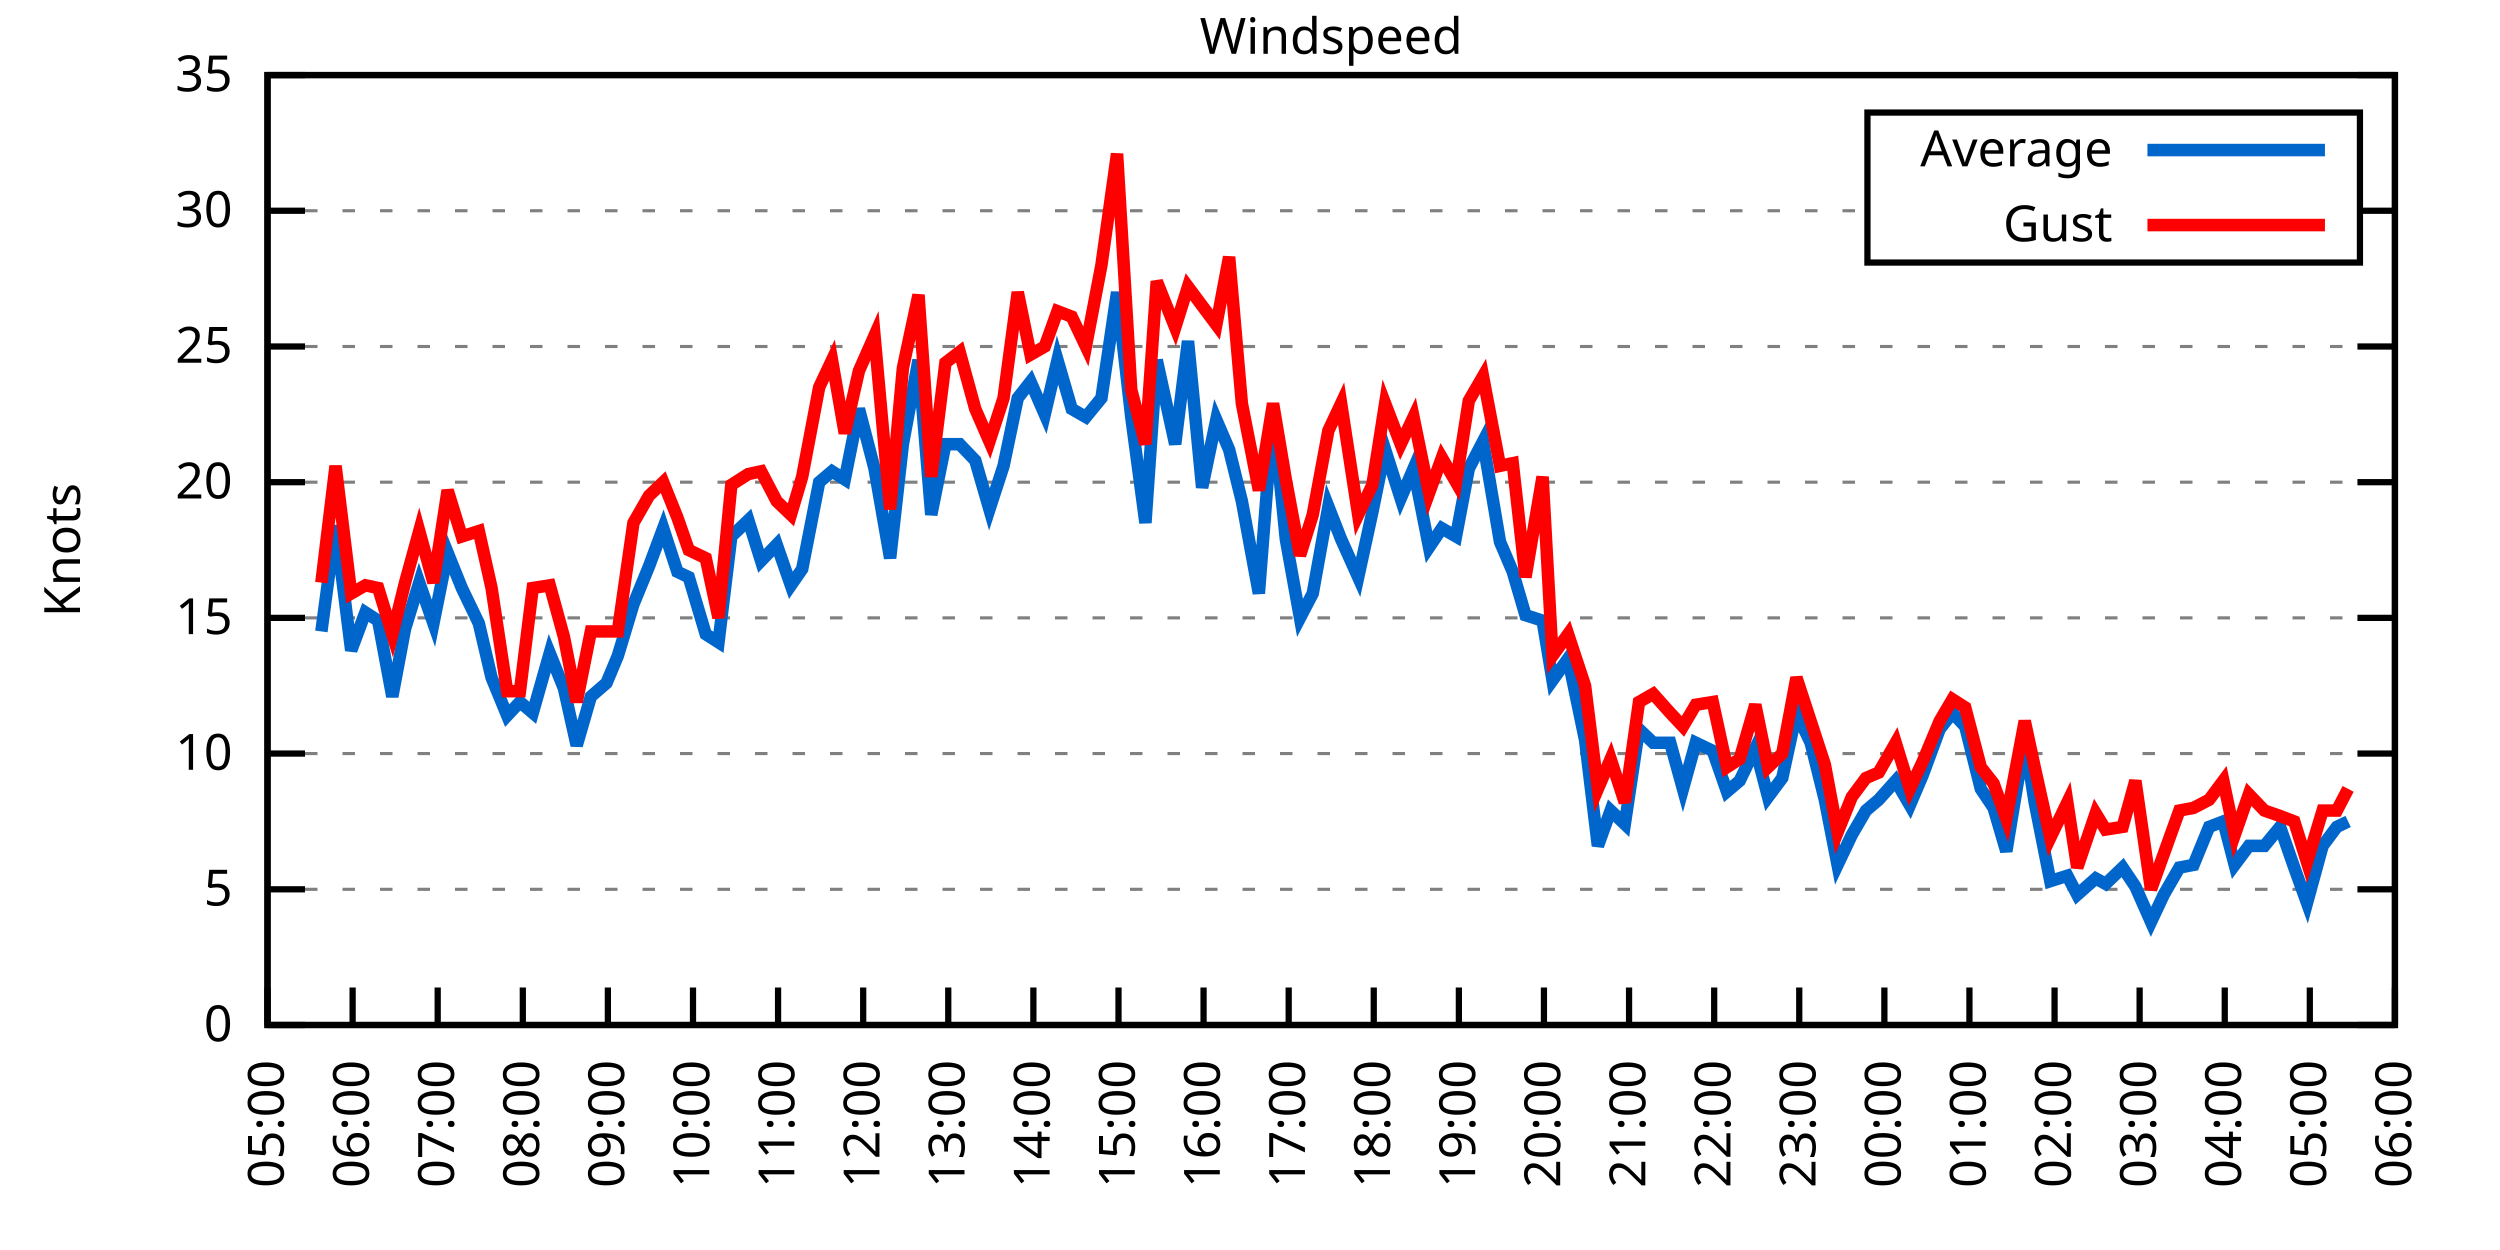
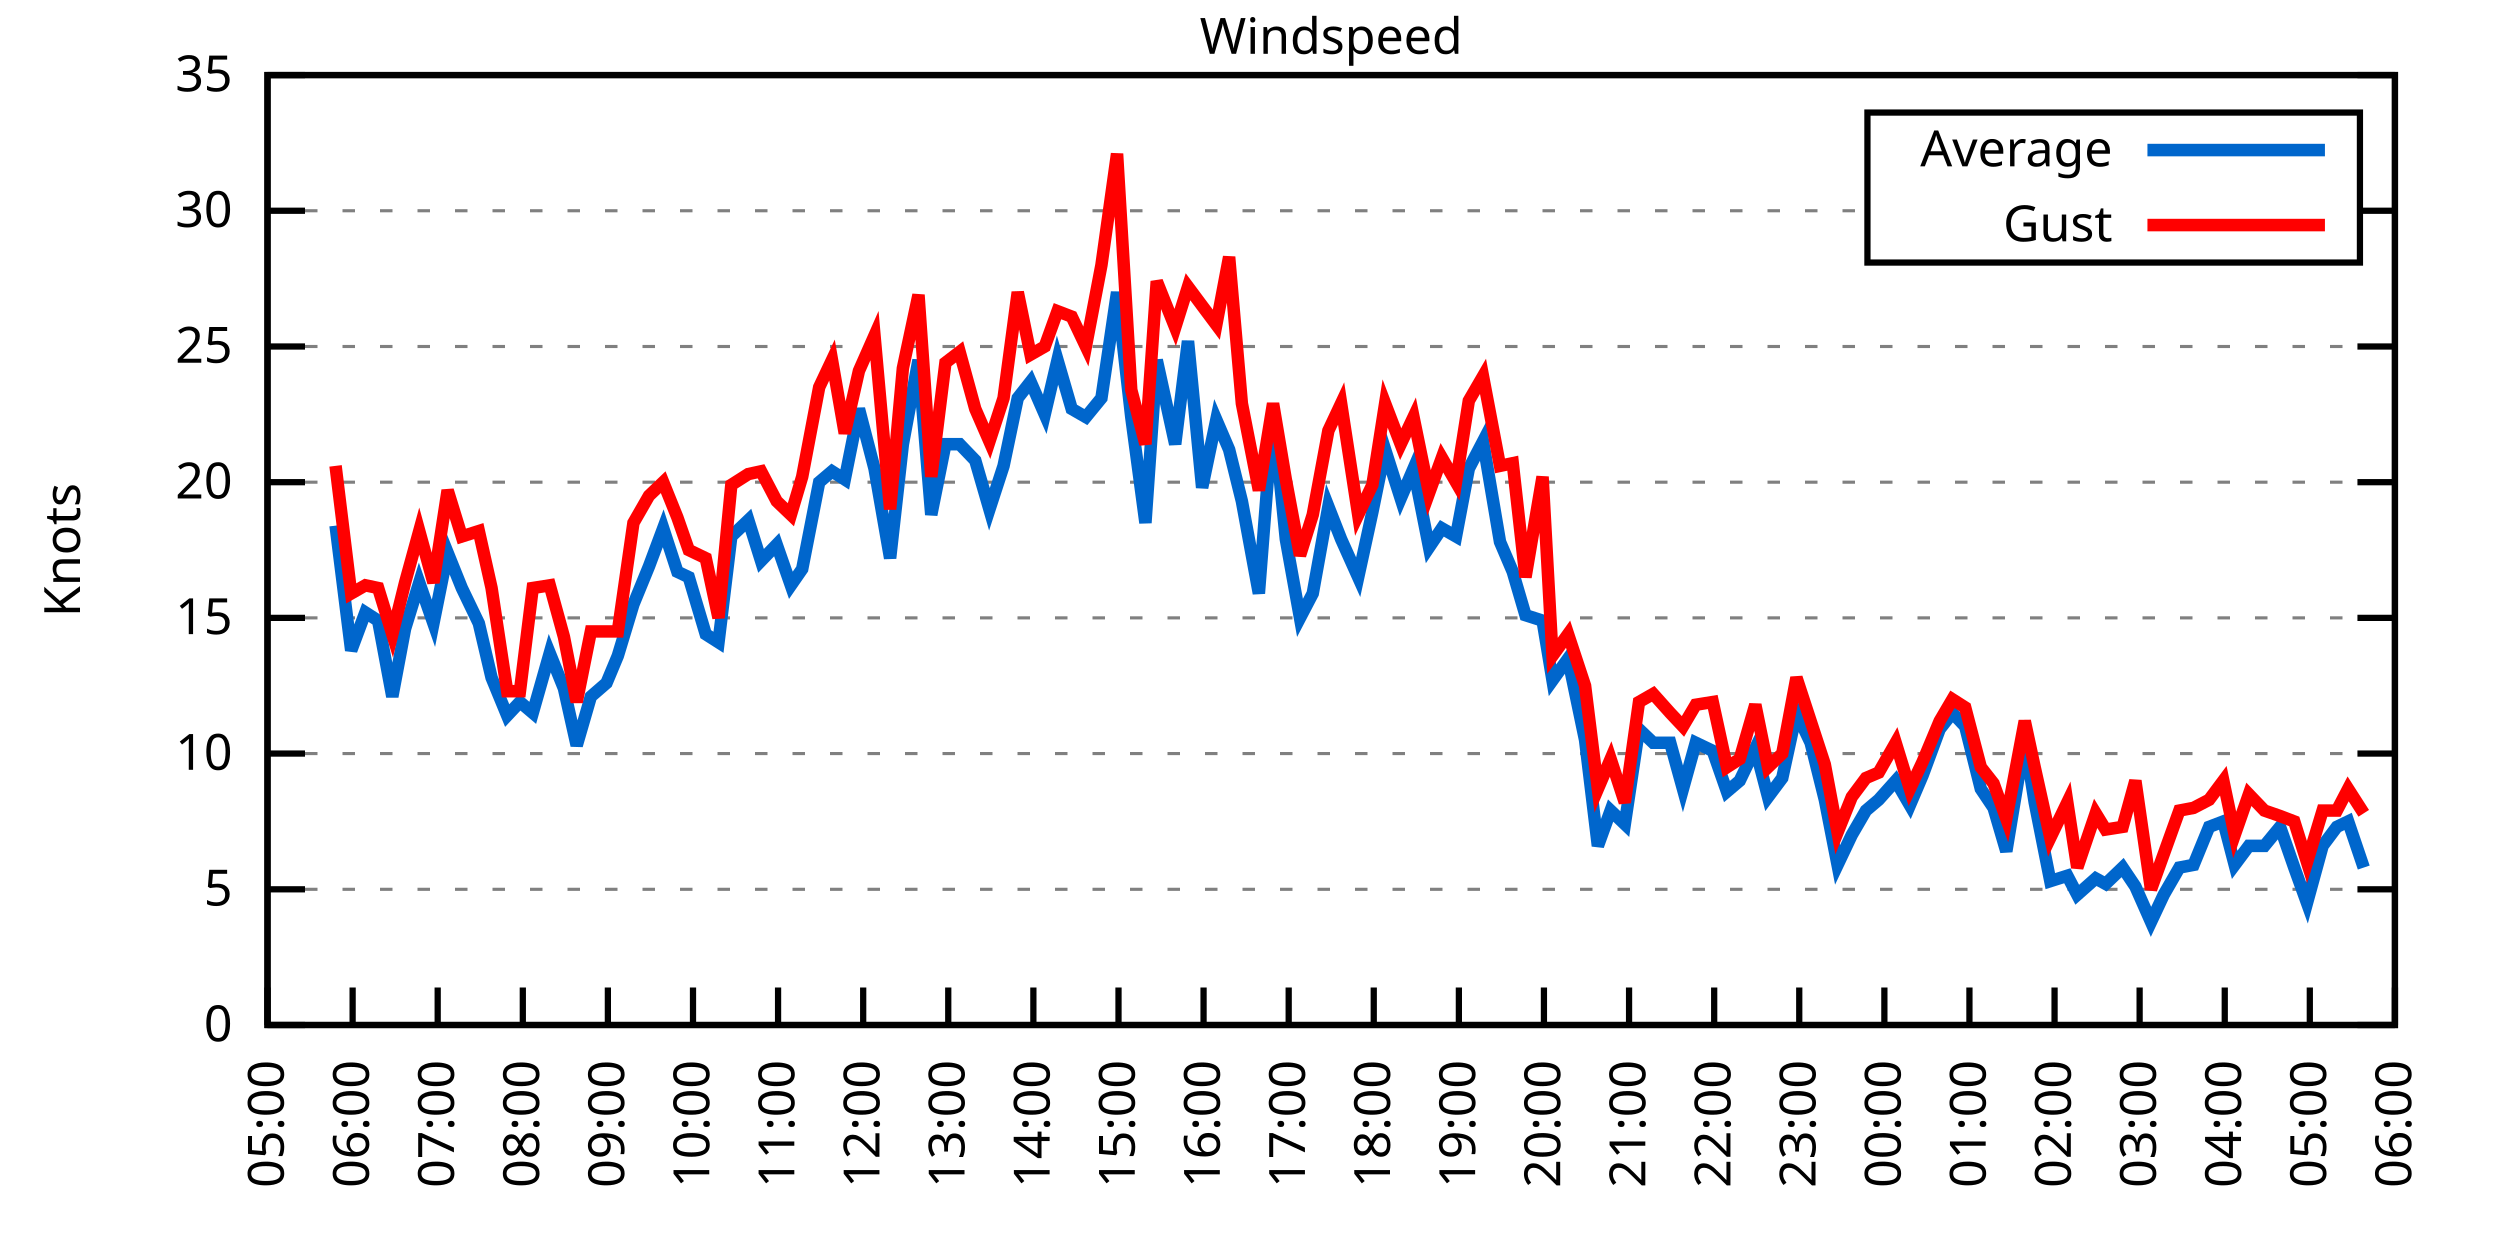
<svg xmlns="http://www.w3.org/2000/svg" xmlns:xlink="http://www.w3.org/1999/xlink" width="400" height="200" viewBox="0 0 400 200">
  <g id="gnuplot_canvas">
    <rect x="0" y="0" width="400" height="200" fill="none" />
    <defs>
      <circle id="gpDot" r="0.5" stroke-width="0.5" stroke="currentColor" />
      <path id="gpPt0" stroke-width="0.333" stroke="currentColor" d="M-1,0 h2 M0,-1 v2" />
      <path id="gpPt1" stroke-width="0.333" stroke="currentColor" d="M-1,-1 L1,1 M1,-1 L-1,1" />
      <path id="gpPt2" stroke-width="0.333" stroke="currentColor" d="M-1,0 L1,0 M0,-1 L0,1 M-1,-1 L1,1 M-1,1 L1,-1" />
      <rect id="gpPt3" stroke-width="0.333" stroke="currentColor" x="-1" y="-1" width="2" height="2" />
      <rect id="gpPt4" stroke-width="0.333" stroke="currentColor" fill="currentColor" x="-1" y="-1" width="2" height="2" />
      <circle id="gpPt5" stroke-width="0.333" stroke="currentColor" cx="0" cy="0" r="1" />
      <use xlink:href="#gpPt5" id="gpPt6" fill="currentColor" stroke="none" />
      <path id="gpPt7" stroke-width="0.333" stroke="currentColor" d="M0,-1.33 L-1.33,0.67 L1.33,0.67 z" />
      <use xlink:href="#gpPt7" id="gpPt8" fill="currentColor" stroke="none" />
      <use xlink:href="#gpPt7" id="gpPt9" stroke="currentColor" transform="rotate(180)" />
      <use xlink:href="#gpPt9" id="gpPt10" fill="currentColor" stroke="none" />
      <use xlink:href="#gpPt3" id="gpPt11" stroke="currentColor" transform="rotate(45)" />
      <use xlink:href="#gpPt11" id="gpPt12" fill="currentColor" stroke="none" />
      <path id="gpPt13" stroke-width="0.333" stroke="currentColor" d="M0,1.330 L1.265,0.411 L0.782,-1.067 L-0.782,-1.076 L-1.265,0.411 z" />
      <use xlink:href="#gpPt13" id="gpPt14" fill="currentColor" stroke="none" />
      <filter id="textbox" filterUnits="objectBoundingBox" x="0" y="0" height="1" width="1">
        <feFlood flood-color="white" flood-opacity="1" result="bgnd" />
        <feComposite in="SourceGraphic" in2="bgnd" operator="atop" />
      </filter>
      <filter id="greybox" filterUnits="objectBoundingBox" x="0" y="0" height="1" width="1">
        <feFlood flood-color="lightgrey" flood-opacity="1" result="grey" />
        <feComposite in="SourceGraphic" in2="grey" operator="atop" />
      </filter>
    </defs>
    <g fill="none" color="white" stroke="currentColor" stroke-width="1.00" stroke-linecap="butt" stroke-linejoin="miter">
</g>
    <g fill="none" color="black" stroke="currentColor" stroke-width="1.00" stroke-linecap="butt" stroke-linejoin="miter">
      <g stroke="none" shape-rendering="crispEdges">
        <polygon fill="rgb(255, 255, 255)" points="42.80,164.00 383.18,164.00 383.18,12.02 42.80,12.02 " />
      </g>
    </g>
    <g fill="none" color="black" stroke="currentColor" stroke-width="1.00" stroke-linecap="butt" stroke-linejoin="miter">
</g>
    <g fill="none" color="black" stroke="black" stroke-width="0.50" stroke-linecap="butt" stroke-linejoin="miter">
</g>
    <g fill="none" color="gray" stroke="currentColor" stroke-width="0.50" stroke-linecap="butt" stroke-linejoin="miter">
      <path stroke="gray" stroke-dasharray="2,4" class="gridline" d="M42.80,164.00 L383.19,164.00  " />
    </g>
    <g fill="none" color="gray" stroke="gray" stroke-width="1.00" stroke-linecap="butt" stroke-linejoin="miter">
</g>
    <g fill="none" color="black" stroke="currentColor" stroke-width="1.00" stroke-linecap="butt" stroke-linejoin="miter">
      <path stroke="black" d="M42.80,164.00 L48.80,164.00 M383.19,164.00 L377.19,164.00  " />
      <g transform="translate(37.20,166.60)" stroke="none" fill="black" font-family="Sans" font-size="8.00" text-anchor="end">
        <text>
          <tspan font-family="Sans"> 0</tspan>
        </text>
      </g>
    </g>
    <g fill="none" color="black" stroke="currentColor" stroke-width="1.00" stroke-linecap="butt" stroke-linejoin="miter">
</g>
    <g fill="none" color="black" stroke="black" stroke-width="0.50" stroke-linecap="butt" stroke-linejoin="miter">
</g>
    <g fill="none" color="gray" stroke="currentColor" stroke-width="0.50" stroke-linecap="butt" stroke-linejoin="miter">
      <path stroke="gray" stroke-dasharray="2,4" class="gridline" d="M42.80,142.29 L383.19,142.29  " />
    </g>
    <g fill="none" color="gray" stroke="gray" stroke-width="1.00" stroke-linecap="butt" stroke-linejoin="miter">
</g>
    <g fill="none" color="black" stroke="currentColor" stroke-width="1.00" stroke-linecap="butt" stroke-linejoin="miter">
      <path stroke="black" d="M42.80,142.29 L48.80,142.29 M383.19,142.29 L377.19,142.29  " />
      <g transform="translate(37.20,144.89)" stroke="none" fill="black" font-family="Sans" font-size="8.00" text-anchor="end">
        <text>
          <tspan font-family="Sans"> 5</tspan>
        </text>
      </g>
    </g>
    <g fill="none" color="black" stroke="currentColor" stroke-width="1.00" stroke-linecap="butt" stroke-linejoin="miter">
</g>
    <g fill="none" color="black" stroke="black" stroke-width="0.50" stroke-linecap="butt" stroke-linejoin="miter">
</g>
    <g fill="none" color="gray" stroke="currentColor" stroke-width="0.50" stroke-linecap="butt" stroke-linejoin="miter">
      <path stroke="gray" stroke-dasharray="2,4" class="gridline" d="M42.80,120.57 L383.19,120.57  " />
    </g>
    <g fill="none" color="gray" stroke="gray" stroke-width="1.00" stroke-linecap="butt" stroke-linejoin="miter">
</g>
    <g fill="none" color="black" stroke="currentColor" stroke-width="1.00" stroke-linecap="butt" stroke-linejoin="miter">
      <path stroke="black" d="M42.80,120.57 L48.80,120.57 M383.19,120.57 L377.19,120.57  " />
      <g transform="translate(37.20,123.17)" stroke="none" fill="black" font-family="Sans" font-size="8.00" text-anchor="end">
        <text>
          <tspan font-family="Sans"> 10</tspan>
        </text>
      </g>
    </g>
    <g fill="none" color="black" stroke="currentColor" stroke-width="1.00" stroke-linecap="butt" stroke-linejoin="miter">
</g>
    <g fill="none" color="black" stroke="black" stroke-width="0.50" stroke-linecap="butt" stroke-linejoin="miter">
</g>
    <g fill="none" color="gray" stroke="currentColor" stroke-width="0.50" stroke-linecap="butt" stroke-linejoin="miter">
      <path stroke="gray" stroke-dasharray="2,4" class="gridline" d="M42.80,98.86 L383.19,98.86  " />
    </g>
    <g fill="none" color="gray" stroke="gray" stroke-width="1.00" stroke-linecap="butt" stroke-linejoin="miter">
</g>
    <g fill="none" color="black" stroke="currentColor" stroke-width="1.00" stroke-linecap="butt" stroke-linejoin="miter">
      <path stroke="black" d="M42.80,98.86 L48.80,98.86 M383.19,98.86 L377.19,98.86  " />
      <g transform="translate(37.20,101.46)" stroke="none" fill="black" font-family="Sans" font-size="8.00" text-anchor="end">
        <text>
          <tspan font-family="Sans"> 15</tspan>
        </text>
      </g>
    </g>
    <g fill="none" color="black" stroke="currentColor" stroke-width="1.00" stroke-linecap="butt" stroke-linejoin="miter">
</g>
    <g fill="none" color="black" stroke="black" stroke-width="0.50" stroke-linecap="butt" stroke-linejoin="miter">
</g>
    <g fill="none" color="gray" stroke="currentColor" stroke-width="0.50" stroke-linecap="butt" stroke-linejoin="miter">
      <path stroke="gray" stroke-dasharray="2,4" class="gridline" d="M42.80,77.15 L383.19,77.15  " />
    </g>
    <g fill="none" color="gray" stroke="gray" stroke-width="1.00" stroke-linecap="butt" stroke-linejoin="miter">
</g>
    <g fill="none" color="black" stroke="currentColor" stroke-width="1.00" stroke-linecap="butt" stroke-linejoin="miter">
      <path stroke="black" d="M42.80,77.15 L48.80,77.15 M383.19,77.15 L377.19,77.15  " />
      <g transform="translate(37.20,79.75)" stroke="none" fill="black" font-family="Sans" font-size="8.00" text-anchor="end">
        <text>
          <tspan font-family="Sans"> 20</tspan>
        </text>
      </g>
    </g>
    <g fill="none" color="black" stroke="currentColor" stroke-width="1.00" stroke-linecap="butt" stroke-linejoin="miter">
</g>
    <g fill="none" color="black" stroke="black" stroke-width="0.50" stroke-linecap="butt" stroke-linejoin="miter">
</g>
    <g fill="none" color="gray" stroke="currentColor" stroke-width="0.50" stroke-linecap="butt" stroke-linejoin="miter">
      <path stroke="gray" stroke-dasharray="2,4" class="gridline" d="M42.80,55.44 L383.19,55.44  " />
    </g>
    <g fill="none" color="gray" stroke="gray" stroke-width="1.00" stroke-linecap="butt" stroke-linejoin="miter">
</g>
    <g fill="none" color="black" stroke="currentColor" stroke-width="1.00" stroke-linecap="butt" stroke-linejoin="miter">
      <path stroke="black" d="M42.80,55.44 L48.80,55.44 M383.19,55.44 L377.19,55.44  " />
      <g transform="translate(37.20,58.04)" stroke="none" fill="black" font-family="Sans" font-size="8.00" text-anchor="end">
        <text>
          <tspan font-family="Sans"> 25</tspan>
        </text>
      </g>
    </g>
    <g fill="none" color="black" stroke="currentColor" stroke-width="1.00" stroke-linecap="butt" stroke-linejoin="miter">
</g>
    <g fill="none" color="black" stroke="black" stroke-width="0.50" stroke-linecap="butt" stroke-linejoin="miter">
</g>
    <g fill="none" color="gray" stroke="currentColor" stroke-width="0.50" stroke-linecap="butt" stroke-linejoin="miter">
      <path stroke="gray" stroke-dasharray="2,4" class="gridline" d="M42.80,33.72 L298.79,33.72 M377.59,33.72 L383.19,33.72  " />
    </g>
    <g fill="none" color="gray" stroke="gray" stroke-width="1.00" stroke-linecap="butt" stroke-linejoin="miter">
</g>
    <g fill="none" color="black" stroke="currentColor" stroke-width="1.00" stroke-linecap="butt" stroke-linejoin="miter">
      <path stroke="black" d="M42.80,33.72 L48.80,33.72 M383.19,33.72 L377.19,33.72  " />
      <g transform="translate(37.20,36.32)" stroke="none" fill="black" font-family="Sans" font-size="8.00" text-anchor="end">
        <text>
          <tspan font-family="Sans"> 30</tspan>
        </text>
      </g>
    </g>
    <g fill="none" color="black" stroke="currentColor" stroke-width="1.00" stroke-linecap="butt" stroke-linejoin="miter">
</g>
    <g fill="none" color="black" stroke="black" stroke-width="0.50" stroke-linecap="butt" stroke-linejoin="miter">
</g>
    <g fill="none" color="gray" stroke="currentColor" stroke-width="0.50" stroke-linecap="butt" stroke-linejoin="miter">
      <path stroke="gray" stroke-dasharray="2,4" class="gridline" d="M42.80,12.01 L383.19,12.01  " />
    </g>
    <g fill="none" color="gray" stroke="gray" stroke-width="1.00" stroke-linecap="butt" stroke-linejoin="miter">
</g>
    <g fill="none" color="black" stroke="currentColor" stroke-width="1.00" stroke-linecap="butt" stroke-linejoin="miter">
      <path stroke="black" d="M42.80,12.01 L48.80,12.01 M383.19,12.01 L377.19,12.01  " />
      <g transform="translate(37.20,14.61)" stroke="none" fill="black" font-family="Sans" font-size="8.00" text-anchor="end">
        <text>
          <tspan font-family="Sans"> 35</tspan>
        </text>
      </g>
    </g>
    <g fill="none" color="black" stroke="currentColor" stroke-width="1.00" stroke-linecap="butt" stroke-linejoin="miter">
      <path stroke="black" d="M42.80,164.00 L42.80,158.00  " />
      <g transform="translate(45.40,169.60) rotate(270.00)" stroke="none" fill="black" font-family="Sans" font-size="8.00" text-anchor="end">
        <text>
          <tspan font-family="Sans">05:00</tspan>
        </text>
      </g>
    </g>
    <g fill="none" color="black" stroke="currentColor" stroke-width="1.00" stroke-linecap="butt" stroke-linejoin="miter">
      <path stroke="black" d="M56.42,164.00 L56.42,158.00  " />
      <g transform="translate(59.02,169.60) rotate(270.00)" stroke="none" fill="black" font-family="Sans" font-size="8.00" text-anchor="end">
        <text>
          <tspan font-family="Sans">06:00</tspan>
        </text>
      </g>
    </g>
    <g fill="none" color="black" stroke="currentColor" stroke-width="1.00" stroke-linecap="butt" stroke-linejoin="miter">
      <path stroke="black" d="M70.03,164.00 L70.03,158.00  " />
      <g transform="translate(72.63,169.60) rotate(270.00)" stroke="none" fill="black" font-family="Sans" font-size="8.00" text-anchor="end">
        <text>
          <tspan font-family="Sans">07:00</tspan>
        </text>
      </g>
    </g>
    <g fill="none" color="black" stroke="currentColor" stroke-width="1.00" stroke-linecap="butt" stroke-linejoin="miter">
      <path stroke="black" d="M83.65,164.00 L83.65,158.00  " />
      <g transform="translate(86.25,169.60) rotate(270.00)" stroke="none" fill="black" font-family="Sans" font-size="8.00" text-anchor="end">
        <text>
          <tspan font-family="Sans">08:00</tspan>
        </text>
      </g>
    </g>
    <g fill="none" color="black" stroke="currentColor" stroke-width="1.00" stroke-linecap="butt" stroke-linejoin="miter">
      <path stroke="black" d="M97.26,164.00 L97.26,158.00  " />
      <g transform="translate(99.86,169.60) rotate(270.00)" stroke="none" fill="black" font-family="Sans" font-size="8.00" text-anchor="end">
        <text>
          <tspan font-family="Sans">09:00</tspan>
        </text>
      </g>
    </g>
    <g fill="none" color="black" stroke="currentColor" stroke-width="1.00" stroke-linecap="butt" stroke-linejoin="miter">
      <path stroke="black" d="M110.88,164.00 L110.88,158.00  " />
      <g transform="translate(113.48,169.60) rotate(270.00)" stroke="none" fill="black" font-family="Sans" font-size="8.00" text-anchor="end">
        <text>
          <tspan font-family="Sans">10:00</tspan>
        </text>
      </g>
    </g>
    <g fill="none" color="black" stroke="currentColor" stroke-width="1.00" stroke-linecap="butt" stroke-linejoin="miter">
      <path stroke="black" d="M124.49,164.00 L124.49,158.00  " />
      <g transform="translate(127.09,169.60) rotate(270.00)" stroke="none" fill="black" font-family="Sans" font-size="8.00" text-anchor="end">
        <text>
          <tspan font-family="Sans">11:00</tspan>
        </text>
      </g>
    </g>
    <g fill="none" color="black" stroke="currentColor" stroke-width="1.00" stroke-linecap="butt" stroke-linejoin="miter">
      <path stroke="black" d="M138.11,164.00 L138.11,158.00  " />
      <g transform="translate(140.71,169.60) rotate(270.00)" stroke="none" fill="black" font-family="Sans" font-size="8.00" text-anchor="end">
        <text>
          <tspan font-family="Sans">12:00</tspan>
        </text>
      </g>
    </g>
    <g fill="none" color="black" stroke="currentColor" stroke-width="1.00" stroke-linecap="butt" stroke-linejoin="miter">
      <path stroke="black" d="M151.72,164.00 L151.72,158.00  " />
      <g transform="translate(154.32,169.60) rotate(270.00)" stroke="none" fill="black" font-family="Sans" font-size="8.00" text-anchor="end">
        <text>
          <tspan font-family="Sans">13:00</tspan>
        </text>
      </g>
    </g>
    <g fill="none" color="black" stroke="currentColor" stroke-width="1.00" stroke-linecap="butt" stroke-linejoin="miter">
      <path stroke="black" d="M165.34,164.00 L165.34,158.00  " />
      <g transform="translate(167.94,169.60) rotate(270.00)" stroke="none" fill="black" font-family="Sans" font-size="8.00" text-anchor="end">
        <text>
          <tspan font-family="Sans">14:00</tspan>
        </text>
      </g>
    </g>
    <g fill="none" color="black" stroke="currentColor" stroke-width="1.00" stroke-linecap="butt" stroke-linejoin="miter">
      <path stroke="black" d="M178.96,164.00 L178.96,158.00  " />
      <g transform="translate(181.56,169.60) rotate(270.00)" stroke="none" fill="black" font-family="Sans" font-size="8.00" text-anchor="end">
        <text>
          <tspan font-family="Sans">15:00</tspan>
        </text>
      </g>
    </g>
    <g fill="none" color="black" stroke="currentColor" stroke-width="1.00" stroke-linecap="butt" stroke-linejoin="miter">
      <path stroke="black" d="M192.57,164.00 L192.57,158.00  " />
      <g transform="translate(195.17,169.60) rotate(270.00)" stroke="none" fill="black" font-family="Sans" font-size="8.00" text-anchor="end">
        <text>
          <tspan font-family="Sans">16:00</tspan>
        </text>
      </g>
    </g>
    <g fill="none" color="black" stroke="currentColor" stroke-width="1.00" stroke-linecap="butt" stroke-linejoin="miter">
      <path stroke="black" d="M206.19,164.00 L206.19,158.00  " />
      <g transform="translate(208.79,169.60) rotate(270.00)" stroke="none" fill="black" font-family="Sans" font-size="8.00" text-anchor="end">
        <text>
          <tspan font-family="Sans">17:00</tspan>
        </text>
      </g>
    </g>
    <g fill="none" color="black" stroke="currentColor" stroke-width="1.00" stroke-linecap="butt" stroke-linejoin="miter">
      <path stroke="black" d="M219.80,164.00 L219.80,158.00  " />
      <g transform="translate(222.40,169.60) rotate(270.00)" stroke="none" fill="black" font-family="Sans" font-size="8.00" text-anchor="end">
        <text>
          <tspan font-family="Sans">18:00</tspan>
        </text>
      </g>
    </g>
    <g fill="none" color="black" stroke="currentColor" stroke-width="1.00" stroke-linecap="butt" stroke-linejoin="miter">
      <path stroke="black" d="M233.42,164.00 L233.42,158.00  " />
      <g transform="translate(236.02,169.60) rotate(270.00)" stroke="none" fill="black" font-family="Sans" font-size="8.00" text-anchor="end">
        <text>
          <tspan font-family="Sans">19:00</tspan>
        </text>
      </g>
    </g>
    <g fill="none" color="black" stroke="currentColor" stroke-width="1.00" stroke-linecap="butt" stroke-linejoin="miter">
      <path stroke="black" d="M247.03,164.00 L247.03,158.00  " />
      <g transform="translate(249.63,169.60) rotate(270.00)" stroke="none" fill="black" font-family="Sans" font-size="8.00" text-anchor="end">
        <text>
          <tspan font-family="Sans">20:00</tspan>
        </text>
      </g>
    </g>
    <g fill="none" color="black" stroke="currentColor" stroke-width="1.00" stroke-linecap="butt" stroke-linejoin="miter">
      <path stroke="black" d="M260.65,164.00 L260.65,158.00  " />
      <g transform="translate(263.25,169.60) rotate(270.00)" stroke="none" fill="black" font-family="Sans" font-size="8.00" text-anchor="end">
        <text>
          <tspan font-family="Sans">21:00</tspan>
        </text>
      </g>
    </g>
    <g fill="none" color="black" stroke="currentColor" stroke-width="1.00" stroke-linecap="butt" stroke-linejoin="miter">
      <path stroke="black" d="M274.27,164.00 L274.27,158.00  " />
      <g transform="translate(276.87,169.60) rotate(270.00)" stroke="none" fill="black" font-family="Sans" font-size="8.00" text-anchor="end">
        <text>
          <tspan font-family="Sans">22:00</tspan>
        </text>
      </g>
    </g>
    <g fill="none" color="black" stroke="currentColor" stroke-width="1.00" stroke-linecap="butt" stroke-linejoin="miter">
      <path stroke="black" d="M287.88,164.00 L287.88,158.00  " />
      <g transform="translate(290.48,169.60) rotate(270.00)" stroke="none" fill="black" font-family="Sans" font-size="8.00" text-anchor="end">
        <text>
          <tspan font-family="Sans">23:00</tspan>
        </text>
      </g>
    </g>
    <g fill="none" color="black" stroke="currentColor" stroke-width="1.00" stroke-linecap="butt" stroke-linejoin="miter">
      <path stroke="black" d="M301.50,164.00 L301.50,158.00  " />
      <g transform="translate(304.10,169.60) rotate(270.00)" stroke="none" fill="black" font-family="Sans" font-size="8.00" text-anchor="end">
        <text>
          <tspan font-family="Sans">00:00</tspan>
        </text>
      </g>
    </g>
    <g fill="none" color="black" stroke="currentColor" stroke-width="1.00" stroke-linecap="butt" stroke-linejoin="miter">
      <path stroke="black" d="M315.11,164.00 L315.11,158.00  " />
      <g transform="translate(317.71,169.60) rotate(270.00)" stroke="none" fill="black" font-family="Sans" font-size="8.00" text-anchor="end">
        <text>
          <tspan font-family="Sans">01:00</tspan>
        </text>
      </g>
    </g>
    <g fill="none" color="black" stroke="currentColor" stroke-width="1.00" stroke-linecap="butt" stroke-linejoin="miter">
      <path stroke="black" d="M328.73,164.00 L328.73,158.00  " />
      <g transform="translate(331.33,169.60) rotate(270.00)" stroke="none" fill="black" font-family="Sans" font-size="8.00" text-anchor="end">
        <text>
          <tspan font-family="Sans">02:00</tspan>
        </text>
      </g>
    </g>
    <g fill="none" color="black" stroke="currentColor" stroke-width="1.00" stroke-linecap="butt" stroke-linejoin="miter">
      <path stroke="black" d="M342.34,164.00 L342.34,158.00  " />
      <g transform="translate(344.94,169.60) rotate(270.00)" stroke="none" fill="black" font-family="Sans" font-size="8.00" text-anchor="end">
        <text>
          <tspan font-family="Sans">03:00</tspan>
        </text>
      </g>
    </g>
    <g fill="none" color="black" stroke="currentColor" stroke-width="1.00" stroke-linecap="butt" stroke-linejoin="miter">
      <path stroke="black" d="M355.96,164.00 L355.96,158.00  " />
      <g transform="translate(358.56,169.60) rotate(270.00)" stroke="none" fill="black" font-family="Sans" font-size="8.00" text-anchor="end">
        <text>
          <tspan font-family="Sans">04:00</tspan>
        </text>
      </g>
    </g>
    <g fill="none" color="black" stroke="currentColor" stroke-width="1.00" stroke-linecap="butt" stroke-linejoin="miter">
      <path stroke="black" d="M369.57,164.00 L369.57,158.00  " />
      <g transform="translate(372.17,169.60) rotate(270.00)" stroke="none" fill="black" font-family="Sans" font-size="8.00" text-anchor="end">
        <text>
          <tspan font-family="Sans">05:00</tspan>
        </text>
      </g>
    </g>
    <g fill="none" color="black" stroke="currentColor" stroke-width="1.00" stroke-linecap="butt" stroke-linejoin="miter">
      <path stroke="black" d="M383.19,164.00 L383.19,158.00  " />
      <g transform="translate(385.79,169.60) rotate(270.00)" stroke="none" fill="black" font-family="Sans" font-size="8.00" text-anchor="end">
        <text>
          <tspan font-family="Sans">06:00</tspan>
        </text>
      </g>
    </g>
    <g fill="none" color="black" stroke="currentColor" stroke-width="1.00" stroke-linecap="butt" stroke-linejoin="miter">
</g>
    <g fill="none" color="black" stroke="currentColor" stroke-width="1.00" stroke-linecap="butt" stroke-linejoin="miter">
      <path stroke="black" d="M42.80,12.01 L42.80,164.00 L383.19,164.00 L383.19,12.01 L42.80,12.01 Z  " />
    </g>
    <g fill="none" color="black" stroke="currentColor" stroke-width="1.00" stroke-linecap="butt" stroke-linejoin="miter">
</g>
    <g fill="none" color="black" stroke="currentColor" stroke-width="1.00" stroke-linecap="butt" stroke-linejoin="miter">
      <path stroke="black" d="M298.79,42.01 L298.79,18.01 L377.59,18.01 L377.59,42.01 L298.79,42.01 Z  " />
    </g>
    <g id="Windspeed_plot_1">
      <g fill="none" color="white" stroke="black" stroke-width="2.00" stroke-linecap="butt" stroke-linejoin="miter">
</g>
      <g fill="none" color="black" stroke="currentColor" stroke-width="2.00" stroke-linecap="butt" stroke-linejoin="miter">
        <g transform="translate(337.99,26.61)" stroke="none" fill="black" font-family="Sans" font-size="8.00" text-anchor="end">
          <text>
            <tspan font-family="Sans">Average</tspan>
          </text>
        </g>
      </g>
      <g fill="none" color="black" stroke="currentColor" stroke-width="2.00" stroke-linecap="butt" stroke-linejoin="miter">
-         <path stroke="rgb(  0, 102, 204)" d="M343.59,24.01 L371.99,24.01 M51.42,101.03 L53.69,84.10 L56.19,104.07 L58.46,97.99 L60.50,99.30 L62.77,111.45   L64.81,100.60 L67.08,93.22 L69.35,99.73 L71.62,88.44 L73.89,94.08 L76.61,99.73 L78.65,108.42 L81.15,114.49   L83.19,112.32 L85.24,114.06 L87.96,104.51 L90.23,110.15 L92.27,119.27 L94.54,111.45 L97.04,109.28 L98.85,104.94   L101.35,96.69 L103.84,90.61 L106.11,84.53 L108.38,91.48 L110.20,92.35 L112.92,101.47 L114.96,102.77 L117.01,85.83   L119.73,83.23 L121.77,89.74 L124.27,87.14 L126.54,93.65 L128.35,91.04 L131.07,77.15 L133.12,75.41 L135.16,76.71   L137.43,65.42 L139.92,74.98 L142.42,89.31 L144.46,71.07 L146.96,57.61 L149.00,82.36 L151.27,71.07 L153.54,71.07   L156.04,73.67 L158.31,81.49 L160.57,74.54 L162.84,63.69 L164.89,61.08 L167.16,66.29 L169.20,57.61 L171.47,65.42   L173.74,66.73 L176.23,63.69 L178.73,46.75 L181.00,66.73 L183.27,83.66 L185.08,57.61 L188.03,71.07 L190.08,54.57   L192.34,78.02 L194.61,67.16 L196.66,71.94 L198.70,80.19 L201.42,94.95 L203.69,65.86 L205.73,86.27 L208.00,98.86   L210.04,94.95 L212.54,81.06 L214.58,86.27 L217.31,92.35 L219.58,81.93 L221.62,71.94 L224.11,79.75 L226.16,74.98   L228.65,87.57 L230.70,84.53 L232.96,85.83 L235.01,74.98 L237.28,70.63 L240.00,86.70 L242.04,91.48 L244.08,98.43   L246.81,99.30 L248.40,108.85 L250.89,105.38 L253.61,118.40 L255.66,135.34 L257.70,129.69 L259.97,131.86 L262.24,116.67   L264.51,118.84 L267.23,118.84 L269.27,126.22 L271.32,118.84 L274.04,120.14 L276.31,126.65 L278.35,124.92 L280.85,119.71   L282.89,127.52 L285.16,124.48 L287.43,114.06 L289.70,118.84 L291.97,127.96 L294.01,138.38 L296.28,133.60 L298.55,129.69   L300.59,127.96 L303.31,124.92 L305.58,128.83 L307.62,124.05 L310.35,116.67 L312.39,114.06 L314.43,116.23 L316.93,126.22   L318.97,129.26 L321.01,136.21 L323.96,118.40 L325.55,128.39 L328.05,140.98 L330.77,140.12 L332.36,143.16 L335.31,140.55   L336.90,141.42 L339.62,138.81 L341.66,141.85 L344.16,147.50 L346.20,143.16 L348.70,138.81 L350.97,138.38 L353.46,132.30   L355.73,131.43 L357.55,138.38 L359.82,135.34 L362.31,135.34 L364.81,132.30 L367.08,138.81 L369.12,144.46 L371.62,135.34   L373.89,132.30 L375.70,131.43  " />
+         <path stroke="rgb(  0, 102, 204)" d="M343.59,24.01 L371.99,24.01 M53.69,84.10 L56.19,104.07 L58.46,97.99 L60.50,99.30 L62.77,111.45 L64.81,100.60   L67.08,93.22 L69.35,99.73 L71.62,88.44 L73.89,94.08 L76.61,99.73 L78.65,108.42 L81.15,114.49 L83.19,112.32   L85.24,114.06 L87.96,104.51 L90.23,110.15 L92.27,119.27 L94.54,111.45 L97.04,109.28 L98.85,104.94 L101.35,96.69   L103.84,90.61 L106.11,84.53 L108.38,91.48 L110.20,92.35 L112.92,101.47 L114.96,102.77 L117.01,85.83 L119.73,83.23   L121.77,89.74 L124.27,87.14 L126.54,93.65 L128.35,91.04 L131.07,77.15 L133.12,75.41 L135.16,76.71 L137.43,65.42   L139.92,74.98 L142.42,89.31 L144.46,71.07 L146.96,57.61 L149.00,82.36 L151.27,71.07 L153.54,71.07 L156.04,73.67   L158.31,81.49 L160.57,74.54 L162.84,63.69 L164.89,61.08 L167.16,66.29 L169.20,57.61 L171.47,65.42 L173.74,66.73   L176.23,63.69 L178.73,46.75 L181.00,66.73 L183.27,83.66 L185.08,57.61 L188.03,71.07 L190.08,54.57 L192.34,78.02   L194.61,67.16 L196.66,71.94 L198.70,80.19 L201.42,94.95 L203.69,65.86 L205.73,86.27 L208.00,98.86 L210.04,94.95   L212.54,81.06 L214.58,86.27 L217.31,92.35 L219.58,81.93 L221.62,71.94 L224.11,79.75 L226.16,74.98 L228.65,87.57   L230.70,84.53 L232.96,85.83 L235.01,74.98 L237.28,70.63 L240.00,86.70 L242.04,91.48 L244.08,98.43 L246.81,99.30   L248.40,108.85 L250.89,105.38 L253.61,118.40 L255.66,135.34 L257.70,129.69 L259.97,131.86 L262.24,116.67 L264.51,118.84   L267.23,118.84 L269.27,126.22 L271.32,118.84 L274.04,120.14 L276.31,126.65 L278.35,124.92 L280.85,119.71 L282.89,127.52   L285.16,124.48 L287.43,114.06 L289.70,118.84 L291.97,127.96 L294.01,138.38 L296.28,133.60 L298.55,129.69 L300.59,127.96   L303.31,124.92 L305.58,128.83 L307.62,124.05 L310.35,116.67 L312.39,114.06 L314.43,116.23 L316.93,126.22 L318.97,129.26   L321.01,136.21 L323.96,118.40 L325.55,128.39 L328.05,140.98 L330.77,140.12 L332.36,143.16 L335.31,140.55 L336.90,141.42   L339.62,138.81 L341.66,141.85 L344.16,147.50 L346.20,143.16 L348.70,138.81 L350.97,138.38 L353.46,132.30 L355.73,131.43   L357.55,138.38 L359.82,135.34 L362.31,135.34 L364.81,132.30 L367.08,138.81 L369.12,144.46 L371.62,135.34 L373.89,132.30   L375.70,131.43 L378.20,138.81  " />
      </g>
    </g>
    <g id="Windspeed_plot_2">
      <g fill="none" color="black" stroke="currentColor" stroke-width="2.00" stroke-linecap="butt" stroke-linejoin="miter">
        <g transform="translate(337.99,38.61)" stroke="none" fill="black" font-family="Sans" font-size="8.00" text-anchor="end">
          <text>
            <tspan font-family="Sans">Gust</tspan>
          </text>
        </g>
      </g>
      <g fill="none" color="black" stroke="currentColor" stroke-width="2.00" stroke-linecap="butt" stroke-linejoin="miter">
-         <path stroke="rgb(255,   0,   0)" d="M343.59,36.01 L371.99,36.01 M51.42,93.22 L53.69,74.54 L56.19,94.95 L58.46,93.65 L60.50,94.08 L62.77,101.47   L64.81,93.22 L67.08,84.97 L69.35,93.22 L71.62,78.45 L73.89,85.83 L76.61,84.97 L78.65,94.08 L81.15,110.59   L83.19,110.59 L85.24,94.08 L87.96,93.65 L90.23,101.90 L92.27,112.32 L94.54,101.03 L97.04,101.03 L98.85,101.03   L101.35,83.66 L103.84,79.32 L106.11,77.15 L108.38,82.79 L110.20,88.00 L112.92,89.31 L114.96,98.86 L117.01,77.58   L119.73,75.85 L121.77,75.41 L124.27,80.19 L126.54,82.36 L128.35,76.28 L131.07,61.95 L133.12,57.61 L135.16,69.33   L137.43,59.34 L139.92,53.70 L142.42,81.49 L144.46,58.91 L146.96,47.18 L149.00,76.28 L151.27,58.04 L153.54,56.30   L156.04,65.42 L158.31,70.63 L160.57,63.69 L162.84,46.75 L164.89,56.74 L167.16,55.44 L169.20,49.79 L171.47,50.66   L173.74,55.44 L176.23,42.41 L178.73,24.60 L181.00,62.38 L183.27,71.07 L185.08,45.01 L188.03,52.40 L190.08,45.88   L192.34,48.92 L194.61,51.96 L196.66,41.11 L198.70,64.56 L201.42,78.45 L203.69,64.56 L205.73,76.71 L208.00,88.87   L210.04,82.36 L212.54,68.90 L214.58,64.56 L217.31,82.36 L219.58,77.58 L221.62,64.56 L224.11,71.07 L226.16,66.73   L228.65,78.89 L230.70,73.24 L232.96,77.15 L235.01,64.12 L237.28,60.21 L240.00,74.54 L242.04,74.11 L244.08,92.35   L246.81,76.28 L248.40,104.94 L250.89,101.47 L253.61,109.72 L255.66,126.22 L257.70,121.44 L259.97,128.39 L262.24,112.32   L264.51,111.02 L267.23,114.06 L269.27,116.23 L271.32,112.76 L274.04,112.32 L276.31,122.75 L278.35,121.44 L280.85,112.76   L282.89,122.75 L285.16,120.57 L287.43,108.42 L289.70,115.36 L291.97,122.31 L294.01,133.17 L296.28,127.52 L298.55,124.48   L300.59,123.61 L303.31,118.84 L305.58,126.22 L307.62,121.88 L310.35,115.36 L312.39,111.89 L314.43,113.19 L316.93,122.75   L318.97,125.35 L321.01,131.00 L323.96,115.36 L325.55,122.75 L328.05,134.04 L330.77,128.39 L332.36,138.81 L335.31,130.13   L336.90,132.73 L339.62,132.30 L341.66,124.92 L344.16,142.29 L346.20,136.64 L348.70,129.69 L350.97,129.26 L353.46,127.96   L355.73,124.92 L357.55,133.60 L359.82,127.09 L362.31,129.69 L364.81,130.56 L367.08,131.43 L369.12,137.94 L371.62,129.69   L373.89,129.69 L375.70,126.22  " />
+         <path stroke="rgb(255,   0,   0)" d="M343.59,36.01 L371.99,36.01 M53.69,74.54 L56.19,94.95 L58.46,93.65 L60.50,94.08 L62.77,101.47 L64.81,93.22   L67.08,84.97 L69.35,93.22 L71.62,78.45 L73.89,85.83 L76.61,84.97 L78.65,94.08 L81.15,110.59 L83.19,110.59   L85.24,94.08 L87.96,93.65 L90.23,101.90 L92.27,112.32 L94.54,101.03 L97.04,101.03 L98.85,101.03 L101.35,83.66   L103.84,79.32 L106.11,77.15 L108.38,82.79 L110.20,88.00 L112.92,89.31 L114.96,98.86 L117.01,77.58 L119.73,75.85   L121.77,75.41 L124.27,80.19 L126.54,82.36 L128.35,76.28 L131.07,61.95 L133.12,57.61 L135.16,69.33 L137.43,59.34   L139.92,53.70 L142.42,81.49 L144.46,58.91 L146.96,47.18 L149.00,76.28 L151.27,58.04 L153.54,56.30 L156.04,65.42   L158.31,70.63 L160.57,63.69 L162.84,46.75 L164.89,56.74 L167.16,55.44 L169.20,49.79 L171.47,50.66 L173.74,55.44   L176.23,42.41 L178.73,24.60 L181.00,62.38 L183.27,71.07 L185.08,45.01 L188.03,52.40 L190.08,45.88 L192.34,48.92   L194.61,51.96 L196.66,41.11 L198.70,64.56 L201.42,78.45 L203.69,64.56 L205.73,76.71 L208.00,88.87 L210.04,82.36   L212.54,68.90 L214.58,64.56 L217.31,82.36 L219.58,77.58 L221.62,64.56 L224.11,71.07 L226.16,66.73 L228.65,78.89   L230.70,73.24 L232.96,77.15 L235.01,64.12 L237.28,60.21 L240.00,74.54 L242.04,74.11 L244.08,92.35 L246.81,76.28   L248.40,104.94 L250.89,101.47 L253.61,109.72 L255.66,126.22 L257.70,121.44 L259.97,128.39 L262.24,112.32 L264.51,111.02   L267.23,114.06 L269.27,116.23 L271.32,112.76 L274.04,112.32 L276.31,122.75 L278.35,121.44 L280.85,112.76 L282.89,122.75   L285.16,120.57 L287.43,108.42 L289.70,115.36 L291.97,122.31 L294.01,133.17 L296.28,127.52 L298.55,124.48 L300.59,123.61   L303.31,118.84 L305.58,126.22 L307.62,121.88 L310.35,115.36 L312.39,111.89 L314.43,113.19 L316.93,122.75 L318.97,125.35   L321.01,131.00 L323.96,115.36 L325.55,122.75 L328.05,134.04 L330.77,128.39 L332.36,138.81 L335.31,130.13 L336.90,132.73   L339.62,132.30 L341.66,124.92 L344.16,142.29 L346.20,136.64 L348.70,129.69 L350.97,129.26 L353.46,127.96 L355.73,124.92   L357.55,133.60 L359.82,127.09 L362.31,129.69 L364.81,130.56 L367.08,131.43 L369.12,137.94 L371.62,129.69 L373.89,129.69   L375.70,126.22 L378.20,130.13  " />
      </g>
    </g>
    <g fill="none" color="black" stroke="currentColor" stroke-width="2.00" stroke-linecap="butt" stroke-linejoin="miter">
</g>
    <g fill="none" color="black" stroke="black" stroke-width="1.00" stroke-linecap="butt" stroke-linejoin="miter">
</g>
    <g fill="none" color="black" stroke="currentColor" stroke-width="1.00" stroke-linecap="butt" stroke-linejoin="miter">
      <path stroke="black" d="M42.80,12.01 L42.80,164.00 L383.19,164.00 L383.19,12.01 L42.80,12.01 Z  " />
      <g transform="translate(12.80,88.01) rotate(270.00)" stroke="none" fill="black" font-family="Sans" font-size="8.00" text-anchor="middle">
        <text>
          <tspan font-family="Sans">Knots</tspan>
        </text>
      </g>
    </g>
    <g fill="none" color="black" stroke="currentColor" stroke-width="1.00" stroke-linecap="butt" stroke-linejoin="miter">
</g>
    <g fill="none" color="black" stroke="currentColor" stroke-width="1.00" stroke-linecap="butt" stroke-linejoin="miter">
      <g transform="translate(212.99,8.61)" stroke="none" fill="black" font-family="Sans" font-size="8.00" text-anchor="middle">
        <text>
          <tspan font-family="Sans">Windspeed</tspan>
        </text>
      </g>
    </g>
    <g fill="none" color="black" stroke="currentColor" stroke-width="1.00" stroke-linecap="butt" stroke-linejoin="miter">
</g>
  </g>
</svg>
